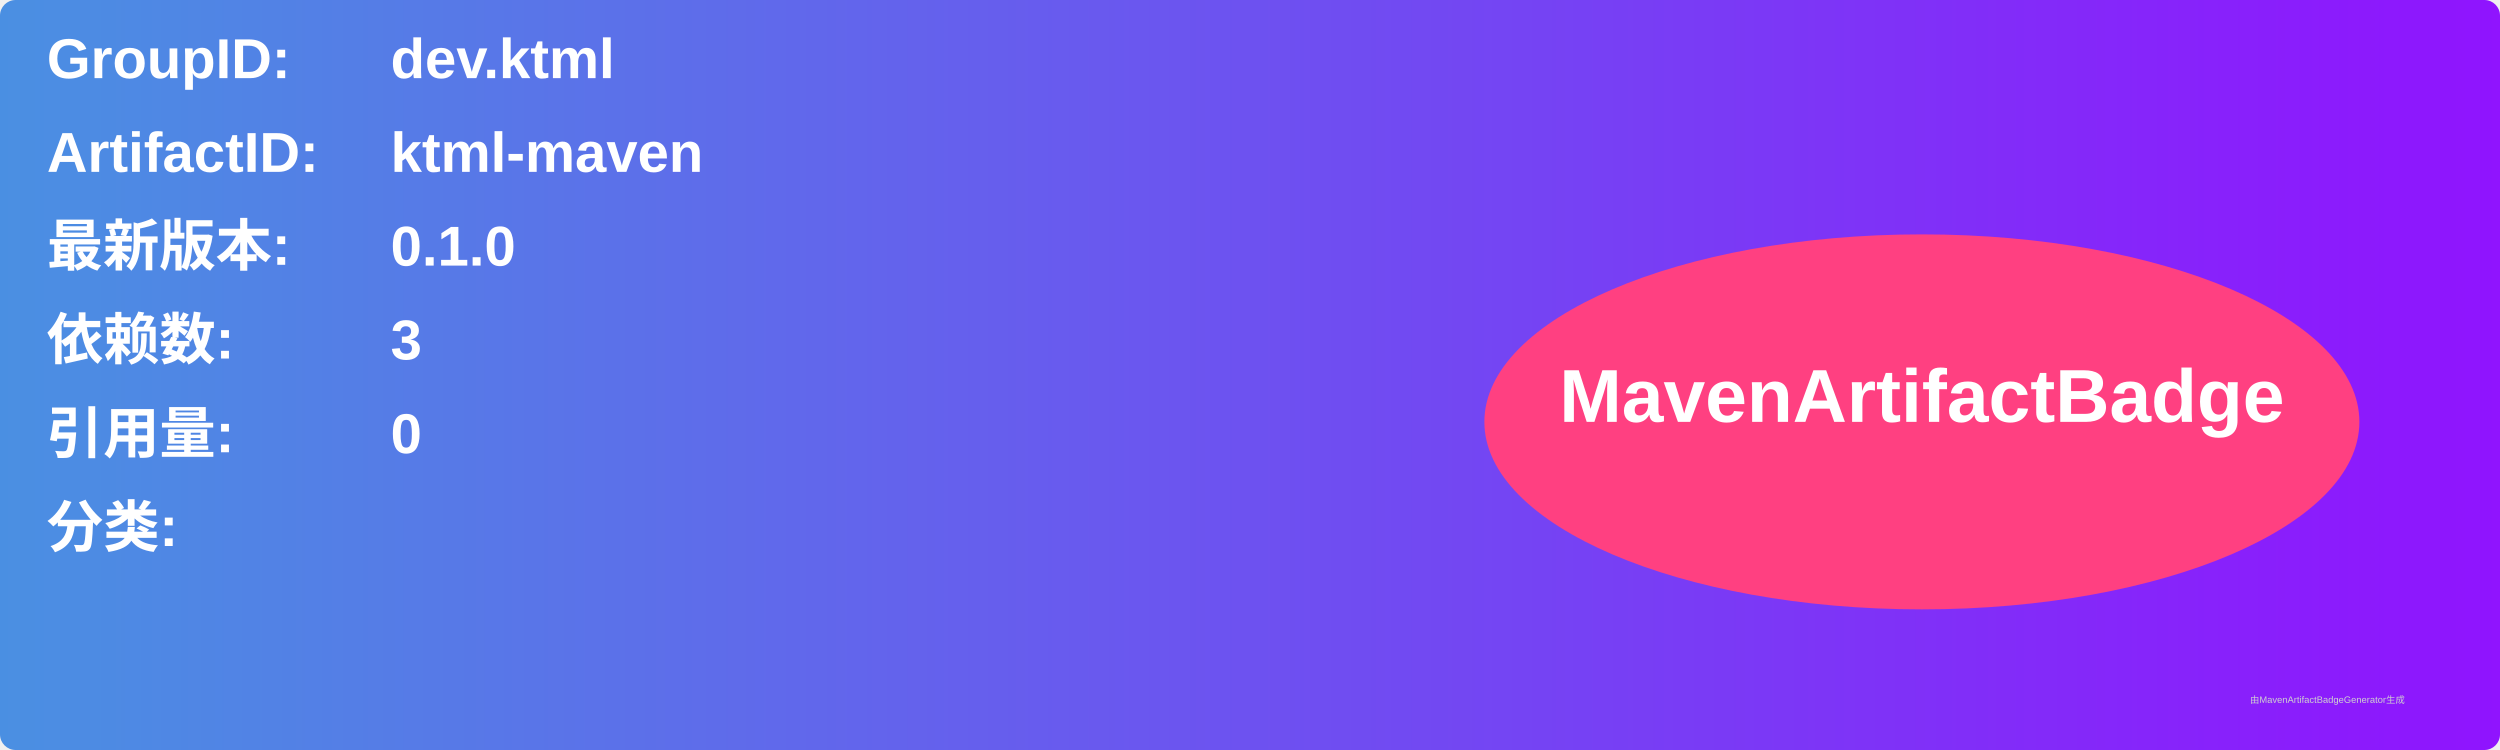
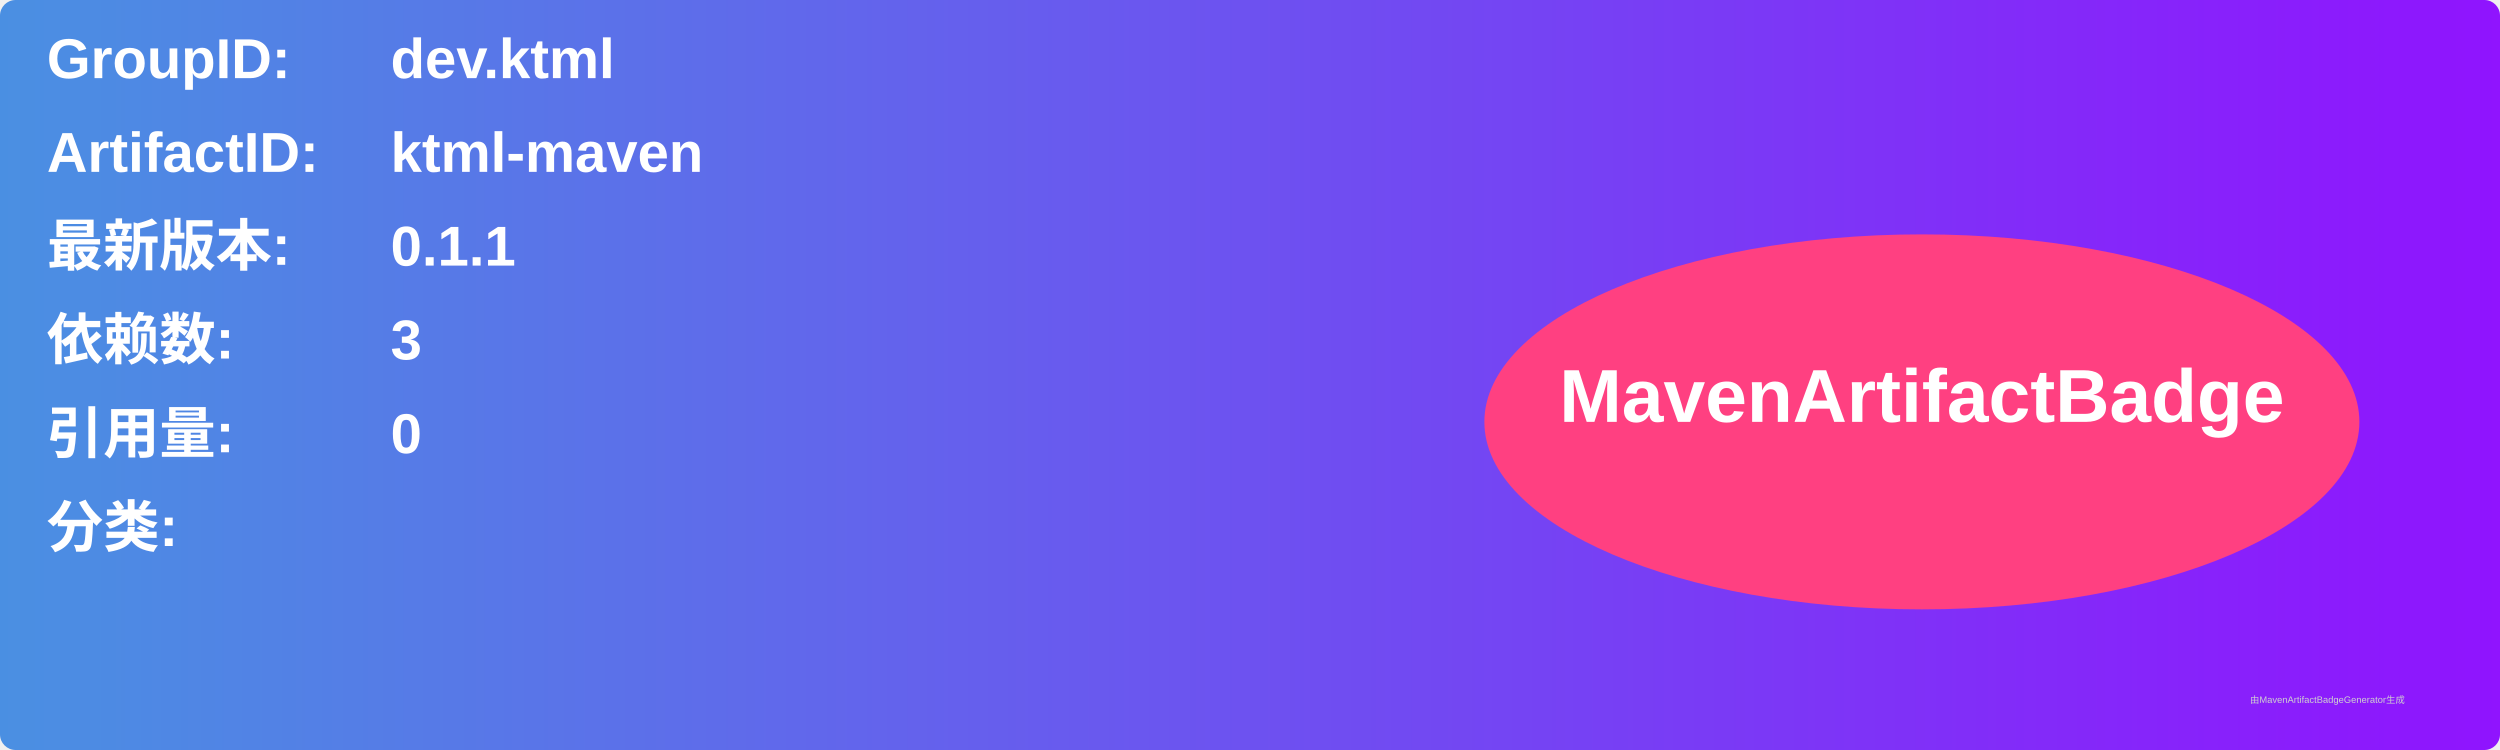
<svg xmlns="http://www.w3.org/2000/svg" width="800" height="240" viewBox="0 0 800 240">
  <linearGradient id="grad" x1="0%" y1="0%" x2="100%" y2="0%">
    <stop offset="0%" stop-color="#4a90e2" />
    <stop offset="100%" stop-color="#9013fe" />
  </linearGradient>
  <rect width="100%" height="100%" rx="5" ry="5" fill="url(#grad)" />
  <g transform="translate(15, 15)">
    <text x="0" y="10" font-family="Arial" font-size="18" fill="white" font-weight="bold" width="260">GroupID:</text>
    <text x="110" y="10" font-family="Arial" font-size="18" fill="white" font-weight="bold" width="460">dev.ktml</text>
    <text x="0" y="40" font-family="Arial" font-size="18" fill="white" font-weight="bold" width="260">ArtifactID:</text>
    <text x="110" y="40" font-family="Arial" font-size="18" fill="white" font-weight="bold" width="460">ktml-maven</text>
    <text x="0" y="70" font-family="Arial" font-size="18" fill="white" font-weight="bold">最新版本:</text>
    <text x="110" y="70" font-family="Arial" font-size="18" fill="white" font-weight="bold">
-       <tspan font-weight="bold">0.1.0</tspan>
+       <tspan font-weight="bold">0.1.1</tspan>
    </text>
    <text x="0" y="100" font-family="Arial" font-size="18" fill="white" font-weight="bold">依赖数: </text>
    <text x="110" y="100" font-family="Arial" font-size="18" fill="white">
      <tspan font-weight="bold">3</tspan>
    </text>
    <text x="0" y="130" font-family="Arial" font-size="18" fill="white" font-weight="bold">引用量: </text>
    <text x="110" y="130" font-family="Arial" font-size="18" fill="white">
      <tspan font-weight="bold">0</tspan>
    </text>
    <text x="0" y="160" font-family="Arial" font-size="18" fill="white" font-weight="bold">分类:</text>
    <text x="10" y="190" font-family="Arial" font-size="10" fill="white">
      <tspan font-weight="bold" />
    </text>
    <ellipse cx="600" cy="120" rx="140" ry="60" fill="#ff4081" />
    <text x="600" y="120" text-anchor="middle" font-family="Arial" font-size="24" fill="white" font-weight="bold">MavenArtifactBadge</text>
  </g>
  <text x="720" y="225" font-family="Arial" font-size="3" fill="#d0d0d0">由MavenArtifactBadgeGenerator生成</text>
</svg>
